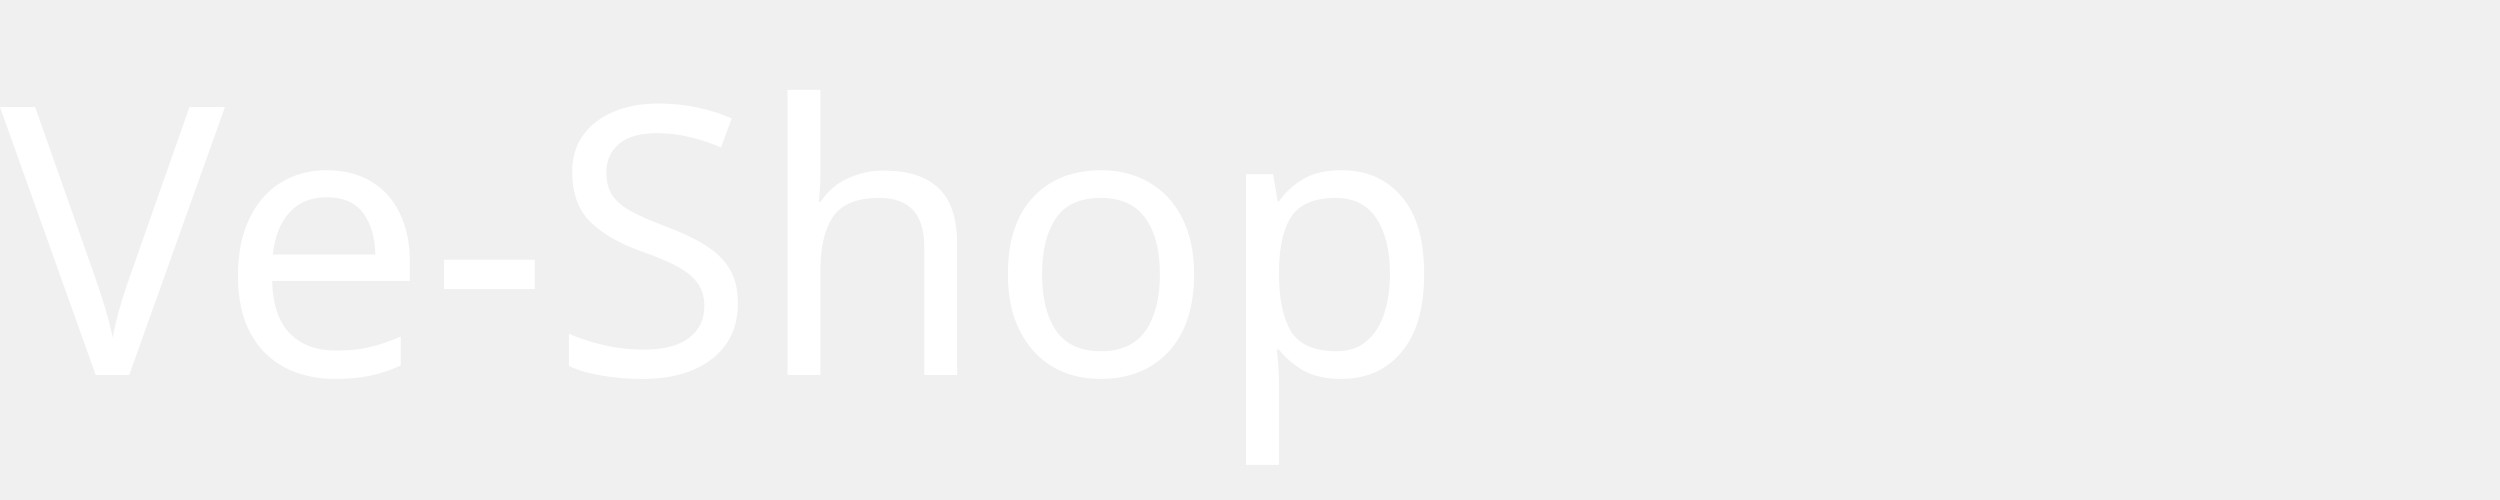
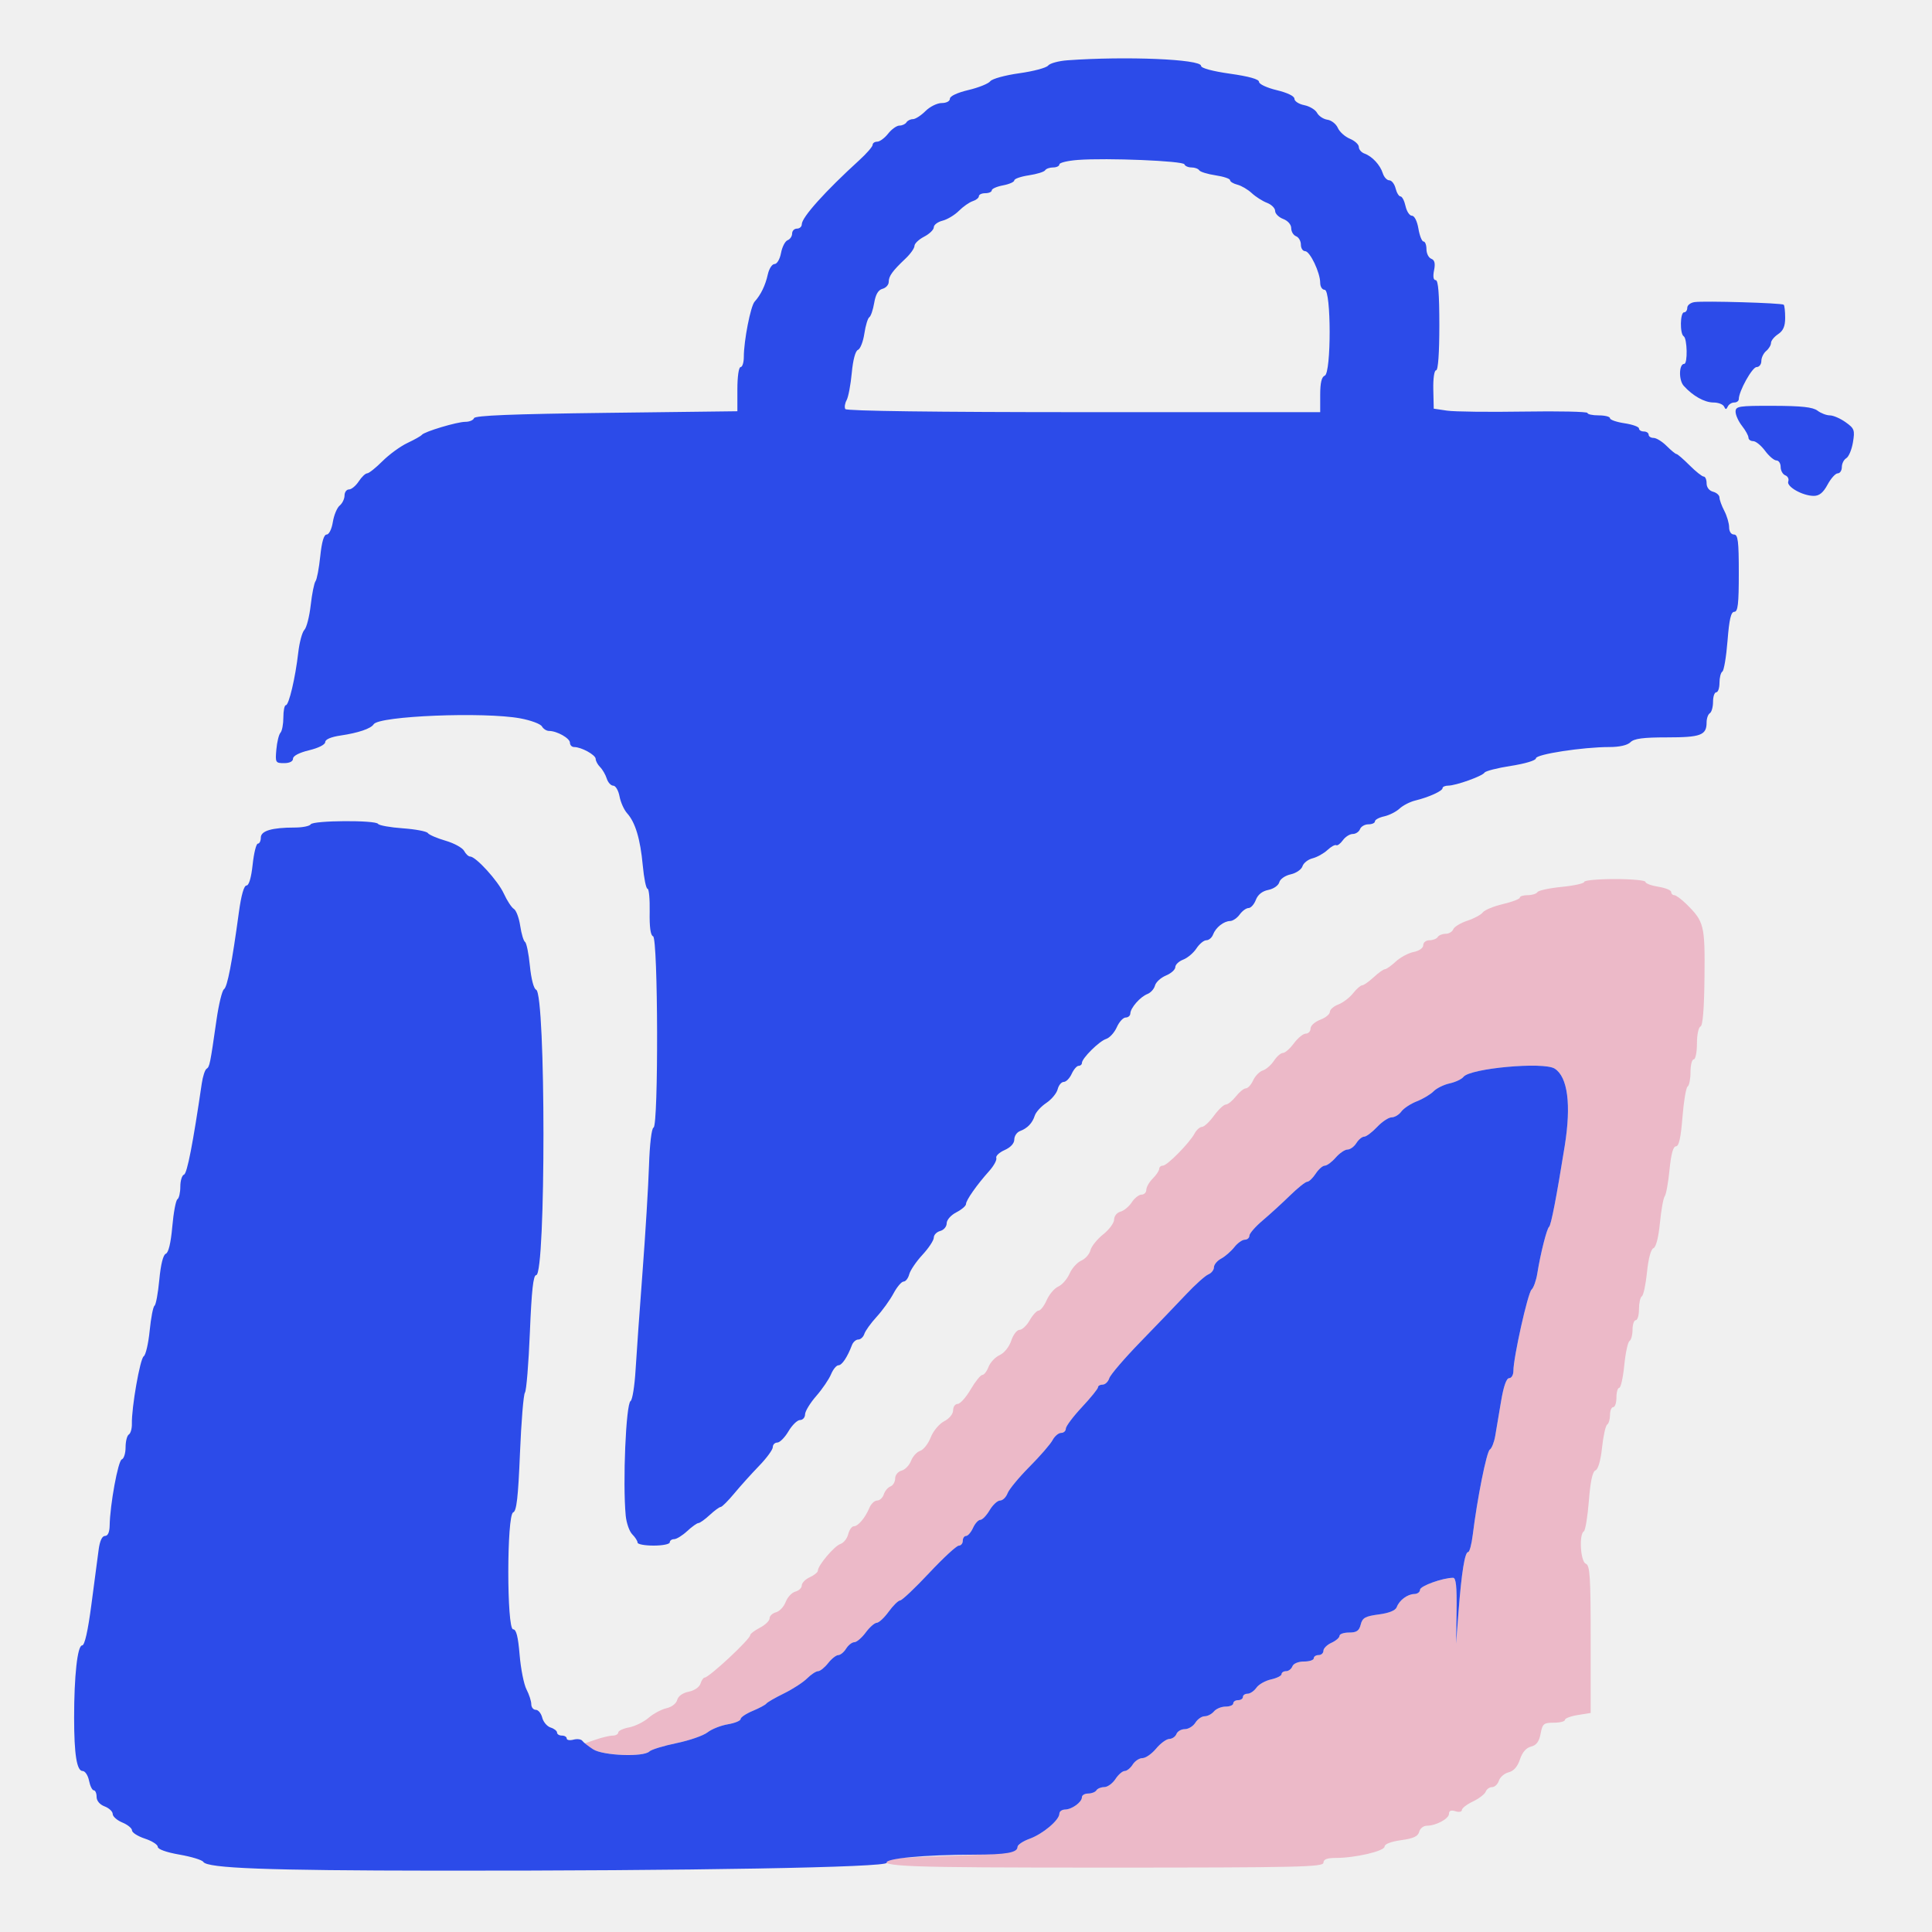
- <svg xmlns="http://www.w3.org/2000/svg" viewBox="0 0 120 24" fill="none">
-   <text x="0" y="18" font-size="18" font-family="Verdana" fill="white">Ve-Shop</text>
+ <svg xmlns="http://www.w3.org/2000/svg" width="600" height="600" viewBox="0 0 600 600" version="1.1">
+   <path d="M 492 273.871 C 492 274.350, 488.860 275.051, 485.023 275.429 C 481.186 275.807, 477.784 276.540, 477.464 277.058 C 477.144 277.576, 475.784 278, 474.441 278 C 473.098 278, 472 278.344, 472 278.763 C 472 279.183, 469.637 280.084, 466.750 280.766 C 463.863 281.448, 461.050 282.608, 460.500 283.345 C 459.950 284.082, 457.781 285.251, 455.680 285.943 C 453.579 286.635, 451.618 287.831, 451.323 288.601 C 451.028 289.370, 449.961 290, 448.952 290 C 447.943 290, 446.840 290.450, 446.500 291 C 446.160 291.550, 445.009 292, 443.941 292 C 442.868 292, 442 292.682, 442 293.525 C 442 294.418, 440.762 295.298, 439.014 295.647 C 437.372 295.976, 434.874 297.314, 433.463 298.622 C 432.052 299.930, 430.536 301, 430.095 301 C 429.653 301, 428.078 302.125, 426.595 303.500 C 425.111 304.875, 423.503 306, 423.021 306 C 422.539 306, 421.268 307.115, 420.196 308.478 C 419.124 309.841, 417.067 311.404, 415.624 311.953 C 414.181 312.502, 413 313.538, 413 314.256 C 413 314.974, 411.650 316.071, 410 316.694 C 408.350 317.317, 407 318.540, 407 319.413 C 407 320.286, 406.338 321, 405.530 321 C 404.721 321, 403.062 322.350, 401.842 324 C 400.622 325.650, 399.085 327, 398.427 327 C 397.769 327, 396.515 328.091, 395.642 329.424 C 394.768 330.757, 393.210 332.116, 392.178 332.443 C 391.147 332.771, 389.795 334.155, 389.173 335.519 C 388.552 336.884, 387.535 338, 386.915 338 C 386.295 338, 384.903 339.125, 383.821 340.500 C 382.740 341.875, 381.325 343.012, 380.677 343.028 C 380.030 343.043, 378.375 344.605, 377 346.500 C 375.625 348.395, 373.953 349.957, 373.285 349.972 C 372.617 349.988, 371.592 350.895, 371.006 351.988 C 369.423 354.947, 362.483 362, 361.155 362 C 360.520 362, 360 362.450, 360 363 C 360 363.550, 359.100 364.900, 358 366 C 356.900 367.100, 356 368.675, 356 369.500 C 356 370.325, 355.335 371, 354.523 371 C 353.711 371, 352.340 372.078, 351.476 373.396 C 350.613 374.713, 349.028 376.021, 347.953 376.302 C 346.874 376.584, 346 377.669, 346 378.727 C 346 379.779, 344.470 381.860, 342.601 383.351 C 340.731 384.841, 338.950 387.060, 338.643 388.280 C 338.335 389.501, 337.052 390.950, 335.792 391.500 C 334.531 392.050, 332.894 393.874, 332.154 395.554 C 331.413 397.234, 329.838 399.034, 328.654 399.554 C 327.469 400.074, 325.856 401.962, 325.070 403.750 C 324.283 405.538, 323.158 407.003, 322.570 407.006 C 321.981 407.010, 320.733 408.360, 319.797 410.006 C 318.860 411.653, 317.432 413, 316.624 413 C 315.816 413, 314.657 414.509, 314.049 416.353 C 313.414 418.276, 311.880 420.189, 310.451 420.840 C 309.081 421.465, 307.530 423.106, 307.005 424.488 C 306.479 425.869, 305.607 427, 305.067 427 C 304.526 427, 302.898 429.025, 301.447 431.500 C 299.997 433.975, 298.178 436, 297.405 436 C 296.632 436, 296 436.888, 296 437.974 C 296 439.122, 294.836 440.551, 293.222 441.385 C 291.666 442.190, 289.825 444.398, 289.039 446.402 C 288.266 448.371, 286.791 450.249, 285.760 450.576 C 284.729 450.903, 283.456 452.301, 282.931 453.682 C 282.406 455.063, 281.081 456.427, 279.988 456.713 C 278.877 457.004, 278 458.078, 278 459.148 C 278 460.201, 277.342 461.315, 276.538 461.624 C 275.734 461.932, 274.804 463.043, 274.471 464.092 C 274.138 465.142, 273.209 466, 272.408 466 C 271.606 466, 270.527 467.012, 270.009 468.250 C 268.700 471.381, 266.491 474, 265.159 474 C 264.542 474, 263.760 475.109, 263.420 476.464 C 263.079 477.819, 261.986 479.187, 260.989 479.503 C 259.125 480.095, 254 486.158, 254 487.773 C 254 488.271, 252.875 489.192, 251.500 489.818 C 250.125 490.445, 249 491.589, 249 492.362 C 249 493.135, 248.105 494.001, 247.012 494.287 C 245.919 494.573, 244.563 496.019, 244 497.500 C 243.437 498.981, 242.081 500.427, 240.988 500.713 C 239.895 500.999, 239 501.844, 239 502.591 C 239 503.338, 237.650 504.647, 236 505.500 C 234.350 506.353, 232.999 507.377, 232.999 507.776 C 232.997 509.061, 220.204 520.986, 218.817 520.995 C 218.442 520.998, 217.866 521.846, 217.538 522.881 C 217.196 523.959, 215.633 525.023, 213.879 525.374 C 212.009 525.748, 210.618 526.746, 210.306 527.936 C 210.014 529.055, 208.597 530.149, 206.983 530.504 C 205.436 530.844, 202.935 532.183, 201.426 533.479 C 199.917 534.776, 197.178 536.119, 195.341 536.464 C 193.503 536.809, 192 537.520, 192 538.045 C 192 538.570, 191.213 539.007, 190.250 539.015 C 189.287 539.023, 186.856 539.603, 184.847 540.303 L 181.195 541.575 184.178 543.288 C 187.575 545.237, 199.906 545.694, 201.665 543.935 C 202.250 543.350, 206.029 542.188, 210.061 541.353 C 214.094 540.519, 218.443 539.010, 219.726 538.001 C 221.009 536.992, 223.846 535.864, 226.029 535.495 C 228.213 535.126, 230 534.391, 230 533.861 C 230 533.331, 231.688 532.195, 233.750 531.337 C 235.813 530.478, 237.725 529.452, 238 529.057 C 238.275 528.662, 240.722 527.250, 243.438 525.919 C 246.154 524.589, 249.396 522.487, 250.642 521.250 C 251.889 520.013, 253.427 519, 254.061 519 C 254.694 519, 256.097 517.875, 257.179 516.500 C 258.260 515.125, 259.679 514, 260.332 514 C 260.985 514, 262.081 513.100, 262.768 512 C 263.455 510.900, 264.604 510, 265.320 510 C 266.037 510, 267.622 508.650, 268.842 507 C 270.062 505.350, 271.609 503.988, 272.280 503.972 C 272.951 503.957, 274.625 502.395, 276 500.500 C 277.375 498.605, 278.972 497.043, 279.549 497.028 C 280.126 497.012, 284.176 493.181, 288.549 488.513 C 292.922 483.846, 297.063 480.021, 297.750 480.013 C 298.438 480.006, 299 479.325, 299 478.500 C 299 477.675, 299.460 477, 300.021 477 C 300.583 477, 301.555 475.875, 302.182 474.500 C 302.808 473.125, 303.827 472, 304.445 472 C 305.063 472, 306.366 470.650, 307.341 469 C 308.316 467.350, 309.774 466, 310.581 466 C 311.389 466, 312.435 464.987, 312.905 463.749 C 313.376 462.512, 316.444 458.799, 319.723 455.499 C 323.003 452.200, 326.222 448.488, 326.878 447.250 C 327.534 446.012, 328.730 445, 329.535 445 C 330.341 445, 331 444.405, 331 443.677 C 331 442.949, 333.250 439.945, 336 437 C 338.750 434.055, 341 431.276, 341 430.823 C 341 430.370, 341.645 430, 342.433 430 C 343.221 430, 344.147 429.113, 344.491 428.029 C 344.835 426.944, 349.172 421.882, 354.129 416.779 C 359.086 411.675, 365.472 405.025, 368.321 402 C 371.169 398.975, 374.287 396.177, 375.250 395.782 C 376.212 395.387, 377 394.391, 377 393.567 C 377 392.744, 378.004 391.533, 379.231 390.876 C 380.458 390.220, 382.291 388.629, 383.304 387.341 C 384.316 386.054, 385.787 385, 386.573 385 C 387.358 385, 388.004 384.438, 388.010 383.750 C 388.015 383.063, 389.882 380.925, 392.158 379 C 394.434 377.075, 398.252 373.587, 400.642 371.250 C 403.033 368.913, 405.431 367, 405.971 367 C 406.512 367, 407.691 365.875, 408.592 364.500 C 409.493 363.125, 410.772 362, 411.435 362 C 412.097 362, 413.618 360.875, 414.813 359.500 C 416.009 358.125, 417.661 357, 418.485 357 C 419.309 357, 420.545 356.100, 421.232 355 C 421.919 353.900, 423.010 353, 423.656 353 C 424.302 353, 426.105 351.650, 427.662 350 C 429.219 348.350, 431.257 347, 432.190 347 C 433.123 347, 434.475 346.190, 435.193 345.200 C 435.912 344.210, 438.075 342.781, 440 342.026 C 441.925 341.271, 444.268 339.871, 445.206 338.915 C 446.144 337.960, 448.388 336.854, 450.192 336.458 C 451.996 336.062, 453.928 335.151, 454.486 334.435 C 456.574 331.754, 479.378 329.685, 482.816 331.865 C 486.880 334.442, 487.998 343.042, 485.939 355.885 C 483.419 371.605, 481.694 380.534, 481.087 381 C 480.371 381.549, 478.434 389.211, 477.421 395.500 C 477.067 397.700, 476.265 399.950, 475.638 400.500 C 474.485 401.513, 469.997 421.608, 469.999 425.750 C 469.999 426.988, 469.408 428, 468.685 428 C 467.830 428, 466.946 430.537, 466.160 435.250 C 465.495 439.238, 464.679 444.075, 464.347 446 C 464.014 447.925, 463.265 449.804, 462.683 450.175 C 461.679 450.815, 458.767 465.374, 457.366 476.750 C 457.011 479.637, 456.373 482, 455.948 482 C 454.918 482, 453.894 488.344, 452.962 500.500 L 452.195 510.500 452.348 500.249 C 452.460 492.696, 452.175 489.998, 451.264 489.999 C 448.068 490.002, 441 492.555, 441 493.707 C 441 494.418, 440.212 495.014, 439.250 495.032 C 437.105 495.071, 434.582 496.949, 433.773 499.110 C 433.384 500.150, 431.408 500.954, 428.188 501.381 C 423.978 501.939, 423.110 502.426, 422.584 504.521 C 422.096 506.466, 421.320 507, 418.981 507 C 417.341 507, 416 507.460, 416 508.021 C 416 508.583, 414.875 509.555, 413.500 510.182 C 412.125 510.808, 411 511.924, 411 512.661 C 411 513.397, 410.325 514, 409.500 514 C 408.675 514, 408 514.450, 408 515 C 408 515.550, 406.636 516, 404.969 516 C 403.197 516, 401.698 516.623, 401.362 517.500 C 401.045 518.325, 400.159 519, 399.393 519 C 398.627 519, 398 519.414, 398 519.921 C 398 520.427, 396.538 521.162, 394.750 521.555 C 392.963 521.947, 390.912 523.108, 390.193 524.134 C 389.475 525.160, 388.237 526, 387.443 526 C 386.649 526, 386 526.450, 386 527 C 386 527.550, 385.325 528, 384.500 528 C 383.675 528, 383 528.450, 383 529 C 383 529.550, 381.930 530, 380.622 530 C 379.315 530, 377.685 530.675, 377 531.500 C 376.315 532.325, 375.018 533, 374.118 533 C 373.218 533, 371.919 533.900, 371.232 535 C 370.545 536.100, 369.073 537, 367.960 537 C 366.848 537, 365.678 537.675, 365.362 538.500 C 365.045 539.325, 364.047 540.019, 363.143 540.042 C 362.239 540.066, 360.396 541.416, 359.047 543.042 C 357.698 544.669, 355.789 546, 354.805 546 C 353.822 546, 352.455 546.900, 351.768 548 C 351.081 549.100, 349.963 550, 349.283 550 C 348.602 550, 347.309 551.125, 346.408 552.500 C 345.507 553.875, 343.948 555, 342.944 555 C 341.940 555, 340.840 555.450, 340.500 556 C 340.160 556.550, 339.009 557, 337.941 557 C 336.873 557, 336 557.513, 336 558.140 C 336 559.677, 332.911 561.929, 330.750 561.968 C 329.788 561.986, 329 562.564, 329 563.253 C 329 565.232, 323.860 569.563, 319.750 571.047 C 317.688 571.792, 316 572.966, 316 573.656 C 316 575.362, 312.309 575.802, 292.583 576.447 C 283.279 576.752, 275.471 577.196, 275.233 577.434 C 272.935 579.732, 280.078 580, 343.559 580 C 402.840 580, 411 579.819, 411 578.500 C 411 577.428, 412.093 577, 414.833 577 C 420.892 577, 430 574.872, 430 573.456 C 430 572.688, 432.023 571.910, 435.123 571.483 C 438.947 570.957, 440.370 570.300, 440.739 568.889 C 441.011 567.850, 442.060 567, 443.070 567 C 445.951 567, 450 564.822, 450 563.272 C 450 562.320, 450.647 562.071, 452 562.500 C 453.108 562.852, 454 562.680, 454 562.114 C 454 561.553, 455.540 560.363, 457.423 559.470 C 459.305 558.576, 461.091 557.205, 461.391 556.423 C 461.692 555.640, 462.596 555, 463.401 555 C 464.206 555, 465.151 554.101, 465.499 553.002 C 465.848 551.904, 467.208 550.735, 468.521 550.405 C 470.100 550.009, 471.289 548.653, 472.032 546.403 C 472.763 544.188, 473.968 542.795, 475.482 542.415 C 477.158 541.995, 477.989 540.875, 478.450 538.416 C 479.032 535.311, 479.405 535, 482.545 535 C 484.445 535, 486 534.608, 486 534.128 C 486 533.648, 487.800 532.968, 490 532.616 L 494 531.976 494 509.095 C 494 489.679, 493.773 486.127, 492.500 485.638 C 490.849 485.005, 490.318 476.539, 491.869 475.581 C 492.347 475.285, 493.053 471.020, 493.438 466.102 C 493.911 460.059, 494.573 456.994, 495.482 456.645 C 496.309 456.328, 497.098 453.595, 497.531 449.551 C 497.919 445.933, 498.633 442.727, 499.118 442.427 C 499.603 442.127, 500 440.784, 500 439.441 C 500 438.098, 500.450 437, 501 437 C 501.550 437, 502 435.650, 502 434 C 502 432.350, 502.392 431, 502.871 431 C 503.350 431, 504.051 427.860, 504.429 424.023 C 504.807 420.186, 505.540 416.784, 506.058 416.464 C 506.576 416.144, 507 414.559, 507 412.941 C 507 411.323, 507.450 410, 508 410 C 508.550 410, 509 408.452, 509 406.559 C 509 404.666, 509.404 402.868, 509.898 402.563 C 510.392 402.258, 511.110 398.888, 511.492 395.075 C 511.915 390.869, 512.699 387.946, 513.486 387.644 C 514.284 387.338, 515.059 384.332, 515.502 379.823 C 515.898 375.795, 516.572 372.050, 517 371.500 C 517.428 370.950, 518.099 367.238, 518.490 363.250 C 518.971 358.358, 519.623 356, 520.495 356 C 521.403 356, 522 353.322, 522.501 346.993 C 522.893 342.039, 523.615 337.738, 524.107 337.434 C 524.598 337.130, 525 335.109, 525 332.941 C 525 330.773, 525.450 329, 526 329 C 526.550 329, 527 326.788, 527 324.083 C 527 321.379, 527.494 319.002, 528.097 318.801 C 528.819 318.560, 529.247 313.315, 529.347 303.468 C 529.512 287.304, 529.239 286.204, 523.701 280.750 C 522.166 279.238, 520.480 278, 519.955 278 C 519.430 278, 519 277.555, 519 277.012 C 519 276.468, 517.200 275.736, 515 275.384 C 512.800 275.032, 511 274.352, 511 273.872 C 511 273.392, 506.725 273, 501.500 273 C 496.275 273, 492 273.392, 492 273.871" stroke="none" fill="#ecb9c8" fill-rule="evenodd" />
+   <path d="M 331.500 18.724 C 328.750 18.923, 326.050 19.662, 325.500 20.365 C 324.950 21.068, 320.917 22.142, 316.538 22.751 C 312.159 23.360, 308.109 24.475, 307.538 25.228 C 306.967 25.981, 303.913 27.210, 300.750 27.959 C 297.287 28.778, 295 29.853, 295 30.660 C 295 31.429, 293.916 32, 292.455 32 C 291.055 32, 288.784 33.125, 287.409 34.500 C 286.034 35.875, 284.281 37, 283.514 37 C 282.746 37, 281.840 37.450, 281.500 38 C 281.160 38.550, 280.186 39, 279.335 39 C 278.484 39, 276.903 40.125, 275.821 41.500 C 274.740 42.875, 273.213 44, 272.427 44 C 271.642 44, 271 44.445, 271 44.988 C 271 45.531, 269.143 47.669, 266.872 49.738 C 256.243 59.426, 249 67.498, 249 69.657 C 249 70.396, 248.325 71, 247.500 71 C 246.675 71, 246 71.689, 246 72.531 C 246 73.374, 245.369 74.305, 244.598 74.601 C 243.827 74.896, 242.907 76.682, 242.553 78.569 C 242.190 80.502, 241.309 82, 240.534 82 C 239.778 82, 238.841 83.448, 238.452 85.217 C 237.709 88.601, 236.266 91.583, 234.359 93.674 C 233.108 95.046, 231 105.811, 231 110.832 C 231 112.574, 230.550 114, 230 114 C 229.431 114, 229 116.953, 229 120.858 L 229 127.716 188.297 128.216 C 159.070 128.575, 147.487 129.038, 147.214 129.858 C 147.005 130.486, 145.798 131, 144.532 131 C 141.946 131, 131.772 134.047, 131 135.053 C 130.725 135.411, 128.715 136.543, 126.533 137.569 C 124.351 138.595, 120.864 141.136, 118.783 143.217 C 116.702 145.298, 114.560 147, 114.023 147 C 113.486 147, 112.309 148.125, 111.408 149.500 C 110.507 150.875, 109.147 152, 108.385 152 C 107.623 152, 107 152.845, 107 153.878 C 107 154.910, 106.321 156.319, 105.491 157.007 C 104.661 157.696, 103.704 160.001, 103.363 162.130 C 103.015 164.308, 102.179 166, 101.452 166 C 100.592 166, 99.925 168.260, 99.458 172.750 C 99.073 176.463, 98.412 179.950, 97.990 180.500 C 97.568 181.050, 96.893 184.399, 96.491 187.942 C 96.088 191.485, 95.204 194.939, 94.526 195.617 C 93.848 196.295, 92.992 199.471, 92.624 202.675 C 91.722 210.520, 89.722 219, 88.773 219 C 88.348 219, 88 220.710, 88 222.800 C 88 224.890, 87.596 227.028, 87.102 227.550 C 86.609 228.072, 86.034 230.412, 85.826 232.750 C 85.463 236.820, 85.564 237, 88.224 237 C 89.937 237, 91 236.464, 91 235.600 C 91 234.746, 92.952 233.731, 96 233 C 98.913 232.301, 101 231.242, 101 230.462 C 101 229.629, 102.796 228.859, 105.750 228.425 C 111.258 227.616, 115.212 226.274, 116.041 224.934 C 117.644 222.339, 150.297 221.018, 161.566 223.092 C 164.830 223.692, 167.860 224.817, 168.300 225.592 C 168.740 226.366, 169.731 227, 170.503 227 C 172.964 227, 177 229.274, 177 230.661 C 177 231.397, 177.585 232, 178.301 232 C 180.538 232, 184.984 234.444, 184.992 235.679 C 184.996 236.327, 185.616 237.473, 186.368 238.225 C 187.121 238.978, 188.051 240.585, 188.435 241.797 C 188.820 243.008, 189.729 244, 190.456 244 C 191.183 244, 192.058 245.496, 192.401 247.325 C 192.744 249.153, 193.807 251.516, 194.762 252.575 C 197.308 255.395, 198.856 260.556, 199.616 268.750 C 199.985 272.737, 200.650 276, 201.092 276 C 201.535 276, 201.838 279.235, 201.764 283.189 C 201.676 287.943, 202.032 290.511, 202.816 290.772 C 204.384 291.295, 204.529 349.657, 202.963 350.179 C 202.358 350.381, 201.770 355.306, 201.551 362.012 C 201.345 368.331, 200.442 383.175, 199.545 395 C 198.649 406.825, 197.674 420.545, 197.380 425.489 C 197.086 430.432, 196.391 434.758, 195.835 435.102 C 194.392 435.994, 193.350 460.488, 194.321 470.681 C 194.540 472.980, 195.457 475.600, 196.359 476.502 C 197.262 477.405, 198 478.561, 198 479.071 C 198 479.582, 200.250 480, 203 480 C 205.750 480, 208 479.550, 208 479 C 208 478.450, 208.609 478, 209.354 478 C 210.099 478, 211.922 476.875, 213.405 475.500 C 214.889 474.125, 216.464 473, 216.905 473 C 217.347 473, 218.922 471.875, 220.405 470.500 C 221.889 469.125, 223.428 468, 223.824 468 C 224.221 468, 226.110 466.115, 228.023 463.811 C 229.935 461.506, 233.412 457.646, 235.750 455.232 C 238.088 452.817, 240 450.203, 240 449.421 C 240 448.639, 240.631 448, 241.401 448 C 242.172 448, 243.732 446.425, 244.867 444.500 C 246.003 442.575, 247.623 441, 248.466 441 C 249.310 441, 250.009 440.212, 250.019 439.250 C 250.030 438.288, 251.585 435.727, 253.476 433.560 C 255.367 431.394, 257.438 428.356, 258.079 426.810 C 258.719 425.265, 259.756 424, 260.384 424 C 261.477 424, 263.165 421.481, 264.573 417.750 C 264.936 416.788, 265.825 416, 266.549 416 C 267.273 416, 268.119 415.212, 268.430 414.250 C 268.741 413.287, 270.459 410.904, 272.248 408.952 C 274.036 407.001, 276.390 403.738, 277.477 401.702 C 278.565 399.666, 279.979 398, 280.619 398 C 281.259 398, 282.047 396.987, 282.369 395.750 C 282.691 394.512, 284.540 391.787, 286.477 389.694 C 288.415 387.601, 290 385.197, 290 384.351 C 290 383.505, 290.900 382.577, 292 382.290 C 293.100 382.002, 294 380.931, 294 379.909 C 294 378.856, 295.300 377.379, 297 376.500 C 298.650 375.647, 300 374.492, 300 373.934 C 300 372.751, 303.356 367.965, 307.168 363.711 C 308.635 362.074, 309.642 360.231, 309.406 359.616 C 309.170 359.001, 310.332 357.898, 311.989 357.165 C 313.850 356.341, 315 355.089, 315 353.885 C 315 352.814, 315.788 351.639, 316.750 351.275 C 319.101 350.385, 320.607 348.810, 321.362 346.453 C 321.707 345.379, 323.317 343.612, 324.942 342.527 C 326.566 341.442, 328.152 339.530, 328.467 338.277 C 328.781 337.025, 329.632 336, 330.359 336 C 331.085 336, 332.192 334.875, 332.818 333.500 C 333.445 332.125, 334.417 331, 334.979 331 C 335.540 331, 336 330.598, 336 330.106 C 336 328.657, 341.370 323.335, 343.521 322.652 C 344.610 322.306, 346.101 320.668, 346.835 319.012 C 347.568 317.355, 348.805 316, 349.584 316 C 350.363 316, 351.015 315.438, 351.033 314.750 C 351.079 313.016, 354.124 309.547, 356.345 308.696 C 357.360 308.308, 358.415 307.129, 358.690 306.077 C 358.965 305.025, 360.498 303.622, 362.095 302.961 C 363.693 302.299, 365 301.126, 365 300.354 C 365 299.582, 366.101 298.532, 367.448 298.020 C 368.794 297.508, 370.646 295.944, 371.563 294.545 C 372.480 293.145, 373.867 292, 374.646 292 C 375.425 292, 376.358 291.212, 376.719 290.250 C 377.545 288.049, 380.032 286.073, 382.029 286.032 C 382.870 286.014, 384.207 285.100, 385 284 C 385.793 282.900, 387.028 282, 387.746 282 C 388.463 282, 389.481 280.865, 390.008 279.478 C 390.631 277.840, 391.992 276.752, 393.895 276.371 C 395.528 276.044, 397.029 274.995, 397.290 273.999 C 397.552 272.998, 399.109 271.915, 400.833 271.537 C 402.525 271.165, 404.171 270.037, 404.491 269.030 C 404.810 268.023, 406.219 266.911, 407.621 266.559 C 409.023 266.207, 411.100 265.053, 412.237 263.994 C 413.373 262.935, 414.603 262.254, 414.969 262.481 C 415.336 262.708, 416.267 262.017, 417.039 260.946 C 417.810 259.876, 419.194 259, 420.114 259 C 421.034 259, 422.045 258.325, 422.362 257.500 C 422.678 256.675, 423.851 256, 424.969 256 C 426.086 256, 427 255.586, 427 255.079 C 427 254.573, 428.289 253.876, 429.865 253.530 C 431.441 253.184, 433.593 252.096, 434.648 251.113 C 435.704 250.130, 437.902 249.002, 439.533 248.607 C 443.726 247.591, 448 245.647, 448 244.756 C 448 244.340, 448.788 243.993, 449.750 243.985 C 452.189 243.965, 460.359 241.037, 461.037 239.941 C 461.344 239.443, 465.062 238.497, 469.298 237.839 C 473.699 237.155, 477 236.153, 477 235.501 C 477 234.238, 491.572 232, 499.792 232 C 502.961 232, 505.419 231.438, 506.357 230.500 C 507.488 229.369, 510.287 229, 517.729 229 C 528.193 229, 530 228.317, 530 224.359 C 530 223.126, 530.450 221.840, 531 221.500 C 531.550 221.160, 532 219.559, 532 217.941 C 532 216.323, 532.450 215, 533 215 C 533.550 215, 534 213.677, 534 212.059 C 534 210.441, 534.402 208.870, 534.893 208.566 C 535.385 208.262, 536.107 203.961, 536.499 199.007 C 537.029 192.313, 537.570 190, 538.606 190 C 539.721 190, 540 187.594, 540 178 C 540 168, 539.750 166, 538.500 166 C 537.613 166, 536.997 165.081, 536.994 163.750 C 536.990 162.512, 536.315 160.211, 535.494 158.636 C 534.672 157.060, 534 155.200, 534 154.502 C 534 153.804, 533.100 152.998, 532 152.710 C 530.803 152.397, 530 151.346, 530 150.094 C 530 148.942, 529.595 148, 529.100 148 C 528.605 148, 526.625 146.425, 524.700 144.500 C 522.775 142.575, 520.950 141, 520.645 141 C 520.340 141, 518.966 139.875, 517.591 138.500 C 516.216 137.125, 514.395 136, 513.545 136 C 512.695 136, 512 135.550, 512 135 C 512 134.450, 511.325 134, 510.500 134 C 509.675 134, 509 133.578, 509 133.061 C 509 132.545, 506.975 131.819, 504.500 131.448 C 502.025 131.077, 500 130.374, 500 129.886 C 500 129.399, 498.425 129, 496.500 129 C 494.575 129, 493.001 128.662, 493.001 128.250 C 493.002 127.838, 484.114 127.643, 473.251 127.819 C 462.388 127.994, 451.646 127.863, 449.380 127.527 L 445.260 126.916 445.125 120.958 C 445.048 117.544, 445.419 115, 445.995 115 C 446.620 115, 447 109.712, 447 101 C 447 91.296, 446.655 87, 445.875 87 C 445.155 87, 444.969 85.906, 445.358 83.962 C 445.793 81.783, 445.546 80.763, 444.483 80.355 C 443.667 80.042, 443 78.709, 443 77.393 C 443 76.077, 442.590 75, 442.088 75 C 441.586 75, 440.872 73.200, 440.500 71 C 440.107 68.672, 439.267 67, 438.492 67 C 437.759 67, 436.862 65.650, 436.500 64 C 436.138 62.350, 435.435 61, 434.940 61 C 434.444 61, 433.756 59.875, 433.411 58.500 C 433.066 57.125, 432.187 56, 431.459 56 C 430.731 56, 429.824 55.022, 429.445 53.827 C 428.616 51.214, 426.144 48.552, 423.750 47.691 C 422.788 47.346, 422 46.428, 422 45.653 C 422 44.877, 420.751 43.725, 419.225 43.093 C 417.699 42.461, 416.011 40.944, 415.475 39.722 C 414.939 38.500, 413.487 37.356, 412.248 37.180 C 411.009 37.004, 409.563 36.051, 409.033 35.062 C 408.504 34.073, 406.705 32.991, 405.036 32.657 C 403.366 32.323, 402 31.436, 402 30.685 C 402 29.856, 399.837 28.800, 396.500 28 C 393.448 27.268, 391 26.121, 391 25.423 C 391 24.600, 387.888 23.725, 382 22.891 C 376.550 22.120, 373 21.158, 373 20.453 C 373 18.376, 349.672 17.404, 331.500 18.724 M 334.750 49.669 C 331.587 49.906, 329 50.527, 329 51.050 C 329 51.572, 328.127 52, 327.059 52 C 325.991 52, 324.872 52.398, 324.571 52.885 C 324.271 53.371, 321.994 54.074, 319.512 54.446 C 317.031 54.818, 315 55.525, 315 56.016 C 315 56.507, 313.425 57.205, 311.500 57.566 C 309.575 57.927, 308 58.623, 308 59.111 C 308 59.600, 307.100 60, 306 60 C 304.900 60, 304 60.420, 304 60.933 C 304 61.446, 303.145 62.136, 302.101 62.468 C 301.057 62.799, 299.125 64.148, 297.809 65.464 C 296.492 66.781, 294.197 68.164, 292.707 68.537 C 291.218 68.911, 290 69.831, 290 70.583 C 290 71.334, 288.650 72.647, 287 73.500 C 285.350 74.353, 284 75.640, 284 76.360 C 284 77.080, 282.762 78.841, 281.250 80.272 C 277.141 84.161, 276 85.743, 276 87.551 C 276 88.451, 275.132 89.414, 274.071 89.692 C 272.751 90.037, 271.935 91.424, 271.484 94.093 C 271.122 96.236, 270.441 98.227, 269.971 98.518 C 269.500 98.809, 268.808 101.097, 268.432 103.603 C 268.057 106.109, 267.162 108.384, 266.446 108.659 C 265.650 108.965, 264.901 111.758, 264.524 115.830 C 264.184 119.498, 263.461 123.306, 262.919 124.291 C 262.376 125.276, 262.199 126.513, 262.525 127.041 C 262.895 127.639, 290.753 128, 336.559 128 L 410 128 410 122.607 C 410 118.893, 410.438 117.046, 411.408 116.674 C 413.458 115.887, 413.437 90, 411.386 90 C 410.623 90, 410 89.026, 410 87.836 C 410 84.658, 406.823 78, 405.308 78 C 404.588 78, 404 77.086, 404 75.969 C 404 74.851, 403.325 73.678, 402.500 73.362 C 401.675 73.045, 401 71.923, 401 70.868 C 401 69.743, 399.967 68.558, 398.500 68 C 397.125 67.477, 396 66.352, 396 65.500 C 396 64.648, 394.863 63.518, 393.474 62.990 C 392.085 62.462, 389.957 61.106, 388.744 59.976 C 387.532 58.847, 385.518 57.666, 384.270 57.353 C 383.021 57.040, 382 56.410, 382 55.953 C 382 55.496, 379.969 54.818, 377.488 54.446 C 375.006 54.074, 372.729 53.371, 372.429 52.885 C 372.128 52.398, 371.046 52, 370.024 52 C 369.003 52, 368.017 51.566, 367.833 51.034 C 367.465 49.967, 343.813 48.991, 334.750 49.669 M 526.250 93.820 C 525.013 93.995, 524 94.783, 524 95.570 C 524 96.356, 523.550 97, 523 97 C 521.767 97, 521.661 103.673, 522.882 104.427 C 523.999 105.118, 524.158 113, 523.054 113 C 521.406 113, 521.284 118.021, 522.888 119.812 C 525.697 122.948, 529.356 125, 532.139 125 C 533.621 125, 535.096 125.563, 535.417 126.250 C 535.883 127.250, 536.117 127.250, 536.583 126.250 C 536.904 125.563, 537.804 125, 538.583 125 C 539.362 125, 540 124.525, 540 123.945 C 540 121.503, 544.168 114, 545.525 114 C 546.336 114, 547 113.155, 547 112.122 C 547 111.090, 547.675 109.685, 548.500 109 C 549.325 108.315, 550 107.190, 550 106.500 C 550 105.809, 550.990 104.587, 552.200 103.783 C 553.794 102.725, 554.400 101.323, 554.400 98.695 C 554.400 96.699, 554.197 94.872, 553.950 94.634 C 553.387 94.093, 529.308 93.385, 526.250 93.820 M 539 127.865 C 539 128.891, 539.900 130.874, 541 132.273 C 542.100 133.671, 543 135.307, 543 135.908 C 543 136.508, 543.662 137, 544.470 137 C 545.279 137, 546.938 138.350, 548.158 140 C 549.378 141.650, 550.966 143, 551.688 143 C 552.410 143, 553 143.914, 553 145.031 C 553 146.149, 553.647 147.311, 554.437 147.614 C 555.227 147.917, 555.641 148.773, 555.356 149.515 C 554.738 151.126, 559.823 154, 563.293 154 C 565.001 154, 566.224 152.999, 567.570 150.500 C 568.607 148.575, 570.027 147, 570.727 147 C 571.427 147, 572 146.122, 572 145.050 C 572 143.977, 572.622 142.740, 573.382 142.300 C 574.141 141.860, 575.072 139.640, 575.450 137.367 C 576.081 133.567, 575.896 133.062, 573.164 131.117 C 571.529 129.952, 569.334 129, 568.287 129 C 567.239 129, 565.509 128.339, 564.441 127.532 C 562.997 126.439, 559.494 126.055, 550.750 126.032 C 539.938 126.003, 539 126.149, 539 127.865 M 96.500 256 C 96.160 256.550, 93.940 257, 91.566 257 C 84.441 257, 81 258.018, 81 260.125 C 81 261.156, 80.586 262, 80.080 262 C 79.573 262, 78.846 264.925, 78.463 268.500 C 78.027 272.575, 77.311 275, 76.545 275 C 75.771 275, 74.910 278.030, 74.198 283.250 C 72.031 299.151, 70.607 306.506, 69.559 307.213 C 68.977 307.605, 67.934 311.880, 67.242 316.713 C 65.254 330.574, 65.103 331.317, 64.147 331.925 C 63.650 332.241, 62.980 334.300, 62.658 336.500 C 59.926 355.157, 58.112 364.463, 57.144 364.785 C 56.515 364.995, 56 366.678, 56 368.524 C 56 370.371, 55.597 372.131, 55.105 372.435 C 54.612 372.740, 53.893 376.560, 53.507 380.925 C 53.057 386.003, 52.332 389.042, 51.494 389.364 C 50.668 389.681, 49.920 392.672, 49.473 397.448 C 49.082 401.617, 48.412 405.246, 47.983 405.510 C 47.554 405.775, 46.879 409.256, 46.482 413.246 C 46.085 417.236, 45.252 420.821, 44.631 421.213 C 43.499 421.928, 40.833 437.141, 40.956 442.184 C 40.992 443.661, 40.567 445.150, 40.011 445.493 C 39.455 445.837, 39 447.629, 39 449.476 C 39 451.322, 38.471 453.010, 37.824 453.225 C 36.675 453.608, 34.163 467.288, 34.055 473.750 C 34.019 475.842, 33.502 477, 32.601 477 C 31.710 477, 30.996 478.544, 30.637 481.250 C 30.326 483.587, 29.316 491.238, 28.392 498.250 C 27.286 506.638, 26.297 511, 25.500 511 C 24.056 511, 23.012 520.463, 23.018 533.500 C 23.023 544.865, 23.844 550, 25.656 550 C 26.423 550, 27.320 551.350, 27.650 553 C 27.980 554.650, 28.644 556, 29.125 556 C 29.606 556, 30 556.911, 30 558.025 C 30 559.264, 30.969 560.418, 32.500 561 C 33.875 561.523, 35 562.582, 35 563.354 C 35 564.126, 36.350 565.317, 38 566 C 39.650 566.683, 41 567.791, 41 568.461 C 41 569.132, 42.800 570.274, 45 571 C 47.200 571.726, 49 572.877, 49 573.557 C 49 574.302, 51.682 575.262, 55.734 575.967 C 59.438 576.612, 62.771 577.630, 63.141 578.228 C 64.363 580.206, 82.880 580.902, 135.500 580.950 C 214.227 581.022, 275.913 579.937, 275.358 578.492 C 274.844 577.151, 287.176 576.009, 302.404 575.986 C 312.495 575.971, 316 575.352, 316 573.584 C 316 572.934, 317.688 571.792, 319.750 571.047 C 323.860 569.563, 329 565.232, 329 563.253 C 329 562.564, 329.788 561.986, 330.750 561.968 C 332.911 561.929, 336 559.677, 336 558.140 C 336 557.513, 336.873 557, 337.941 557 C 339.009 557, 340.160 556.550, 340.500 556 C 340.840 555.450, 341.940 555, 342.944 555 C 343.948 555, 345.507 553.875, 346.408 552.500 C 347.309 551.125, 348.602 550, 349.283 550 C 349.963 550, 351.081 549.100, 351.768 548 C 352.455 546.900, 353.822 546, 354.805 546 C 355.789 546, 357.698 544.669, 359.047 543.042 C 360.396 541.416, 362.239 540.066, 363.143 540.042 C 364.047 540.019, 365.045 539.325, 365.362 538.500 C 365.678 537.675, 366.848 537, 367.960 537 C 369.073 537, 370.545 536.100, 371.232 535 C 371.919 533.900, 373.218 533, 374.118 533 C 375.018 533, 376.315 532.325, 377 531.500 C 377.685 530.675, 379.315 530, 380.622 530 C 381.930 530, 383 529.550, 383 529 C 383 528.450, 383.675 528, 384.500 528 C 385.325 528, 386 527.550, 386 527 C 386 526.450, 386.649 526, 387.443 526 C 388.237 526, 389.475 525.160, 390.193 524.134 C 390.912 523.108, 392.963 521.947, 394.750 521.555 C 396.538 521.162, 398 520.427, 398 519.921 C 398 519.414, 398.627 519, 399.393 519 C 400.159 519, 401.045 518.325, 401.362 517.500 C 401.698 516.623, 403.197 516, 404.969 516 C 406.636 516, 408 515.550, 408 515 C 408 514.450, 408.675 514, 409.500 514 C 410.325 514, 411 513.397, 411 512.661 C 411 511.924, 412.125 510.808, 413.500 510.182 C 414.875 509.555, 416 508.583, 416 508.021 C 416 507.460, 417.341 507, 418.981 507 C 421.320 507, 422.096 506.466, 422.584 504.521 C 423.110 502.426, 423.978 501.939, 428.188 501.381 C 431.408 500.954, 433.384 500.150, 433.773 499.110 C 434.582 496.949, 437.105 495.071, 439.250 495.032 C 440.212 495.014, 441 494.418, 441 493.707 C 441 492.555, 448.068 490.002, 451.264 489.999 C 452.175 489.998, 452.460 492.696, 452.348 500.249 L 452.195 510.500 452.962 500.500 C 453.894 488.344, 454.918 482, 455.948 482 C 456.373 482, 457.011 479.637, 457.366 476.750 C 458.767 465.374, 461.679 450.815, 462.683 450.175 C 463.265 449.804, 464.014 447.925, 464.347 446 C 464.679 444.075, 465.495 439.238, 466.160 435.250 C 466.946 430.537, 467.830 428, 468.685 428 C 469.408 428, 469.999 426.988, 469.999 425.750 C 469.997 421.608, 474.485 401.513, 475.638 400.500 C 476.265 399.950, 477.067 397.700, 477.421 395.500 C 478.434 389.211, 480.371 381.549, 481.087 381 C 481.694 380.534, 483.419 371.605, 485.939 355.885 C 487.998 343.042, 486.880 334.442, 482.816 331.865 C 479.378 329.685, 456.574 331.754, 454.486 334.435 C 453.928 335.151, 451.996 336.062, 450.192 336.458 C 448.388 336.854, 446.144 337.960, 445.206 338.915 C 444.268 339.871, 441.925 341.271, 440 342.026 C 438.075 342.781, 435.912 344.210, 435.193 345.200 C 434.475 346.190, 433.123 347, 432.190 347 C 431.257 347, 429.219 348.350, 427.662 350 C 426.105 351.650, 424.302 353, 423.656 353 C 423.010 353, 421.919 353.900, 421.232 355 C 420.545 356.100, 419.309 357, 418.485 357 C 417.661 357, 416.009 358.125, 414.813 359.500 C 413.618 360.875, 412.097 362, 411.435 362 C 410.772 362, 409.493 363.125, 408.592 364.500 C 407.691 365.875, 406.512 367, 405.971 367 C 405.431 367, 403.033 368.913, 400.642 371.250 C 398.252 373.587, 394.434 377.075, 392.158 379 C 389.882 380.925, 388.015 383.063, 388.010 383.750 C 388.004 384.438, 387.358 385, 386.573 385 C 385.787 385, 384.316 386.054, 383.304 387.341 C 382.291 388.629, 380.458 390.220, 379.231 390.876 C 378.004 391.533, 377 392.744, 377 393.567 C 377 394.391, 376.212 395.387, 375.250 395.782 C 374.287 396.177, 371.169 398.975, 368.321 402 C 365.472 405.025, 359.086 411.675, 354.129 416.779 C 349.172 421.882, 344.835 426.944, 344.491 428.029 C 344.147 429.113, 343.221 430, 342.433 430 C 341.645 430, 341 430.370, 341 430.823 C 341 431.276, 338.750 434.055, 336 437 C 333.250 439.945, 331 442.949, 331 443.677 C 331 444.405, 330.341 445, 329.535 445 C 328.730 445, 327.534 446.012, 326.878 447.250 C 326.222 448.488, 323.003 452.200, 319.723 455.499 C 316.444 458.799, 313.376 462.512, 312.905 463.749 C 312.435 464.987, 311.389 466, 310.581 466 C 309.774 466, 308.316 467.350, 307.341 469 C 306.366 470.650, 305.063 472, 304.445 472 C 303.827 472, 302.808 473.125, 302.182 474.500 C 301.555 475.875, 300.583 477, 300.021 477 C 299.460 477, 299 477.675, 299 478.500 C 299 479.325, 298.438 480.006, 297.750 480.013 C 297.063 480.021, 292.922 483.846, 288.549 488.513 C 284.176 493.181, 280.126 497.012, 279.549 497.028 C 278.972 497.043, 277.375 498.605, 276 500.500 C 274.625 502.395, 272.951 503.957, 272.280 503.972 C 271.609 503.988, 270.062 505.350, 268.842 507 C 267.622 508.650, 266.037 510, 265.320 510 C 264.604 510, 263.455 510.900, 262.768 512 C 262.081 513.100, 260.985 514, 260.332 514 C 259.679 514, 258.260 515.125, 257.179 516.500 C 256.097 517.875, 254.694 519, 254.061 519 C 253.427 519, 251.889 520.013, 250.642 521.250 C 249.396 522.488, 246.154 524.589, 243.438 525.919 C 240.722 527.250, 238.275 528.662, 238 529.057 C 237.725 529.452, 235.813 530.478, 233.750 531.337 C 231.688 532.195, 230 533.331, 230 533.861 C 230 534.391, 228.213 535.126, 226.029 535.495 C 223.846 535.864, 221.009 536.992, 219.726 538.001 C 218.443 539.010, 214.094 540.519, 210.061 541.353 C 206.029 542.188, 202.250 543.350, 201.665 543.935 C 199.879 545.721, 187.314 545.244, 184.215 543.273 C 182.722 542.323, 181.209 541.134, 180.852 540.630 C 180.496 540.126, 179.259 539.961, 178.102 540.263 C 176.946 540.565, 176 540.405, 176 539.906 C 176 539.408, 175.325 539, 174.500 539 C 173.675 539, 173 538.580, 173 538.067 C 173 537.554, 172.101 536.849, 171.002 536.501 C 169.904 536.152, 168.730 534.772, 168.394 533.433 C 168.058 532.095, 167.157 531, 166.392 531 C 165.626 531, 164.997 530.212, 164.994 529.250 C 164.990 528.288, 164.323 526.225, 163.510 524.668 C 162.698 523.110, 161.736 518.272, 161.373 513.918 C 160.900 508.244, 160.328 506, 159.356 506 C 157.346 506, 157.364 470.458, 159.375 469.686 C 160.431 469.281, 160.920 465.023, 161.481 451.329 C 161.883 441.523, 162.577 433.049, 163.023 432.497 C 163.470 431.945, 164.161 423.508, 164.560 413.747 C 165.092 400.727, 165.614 396, 166.520 396 C 169.541 396, 169.520 308.521, 166.498 307.361 C 165.764 307.079, 164.965 304.022, 164.565 299.963 C 164.190 296.159, 163.512 292.816, 163.057 292.535 C 162.603 292.254, 161.927 290.002, 161.557 287.529 C 161.186 285.057, 160.299 282.689, 159.585 282.267 C 158.872 281.845, 157.466 279.700, 156.460 277.500 C 154.655 273.550, 147.783 266, 145.993 266 C 145.486 266, 144.648 265.211, 144.132 264.247 C 143.616 263.283, 141.013 261.859, 138.347 261.083 C 135.681 260.307, 133.214 259.240, 132.863 258.711 C 132.513 258.182, 129.015 257.519, 125.088 257.238 C 121.162 256.958, 117.709 256.339, 117.416 255.864 C 116.666 254.650, 97.256 254.776, 96.500 256" stroke="none" fill="#2c4be9" fill-rule="evenodd" />
</svg>
